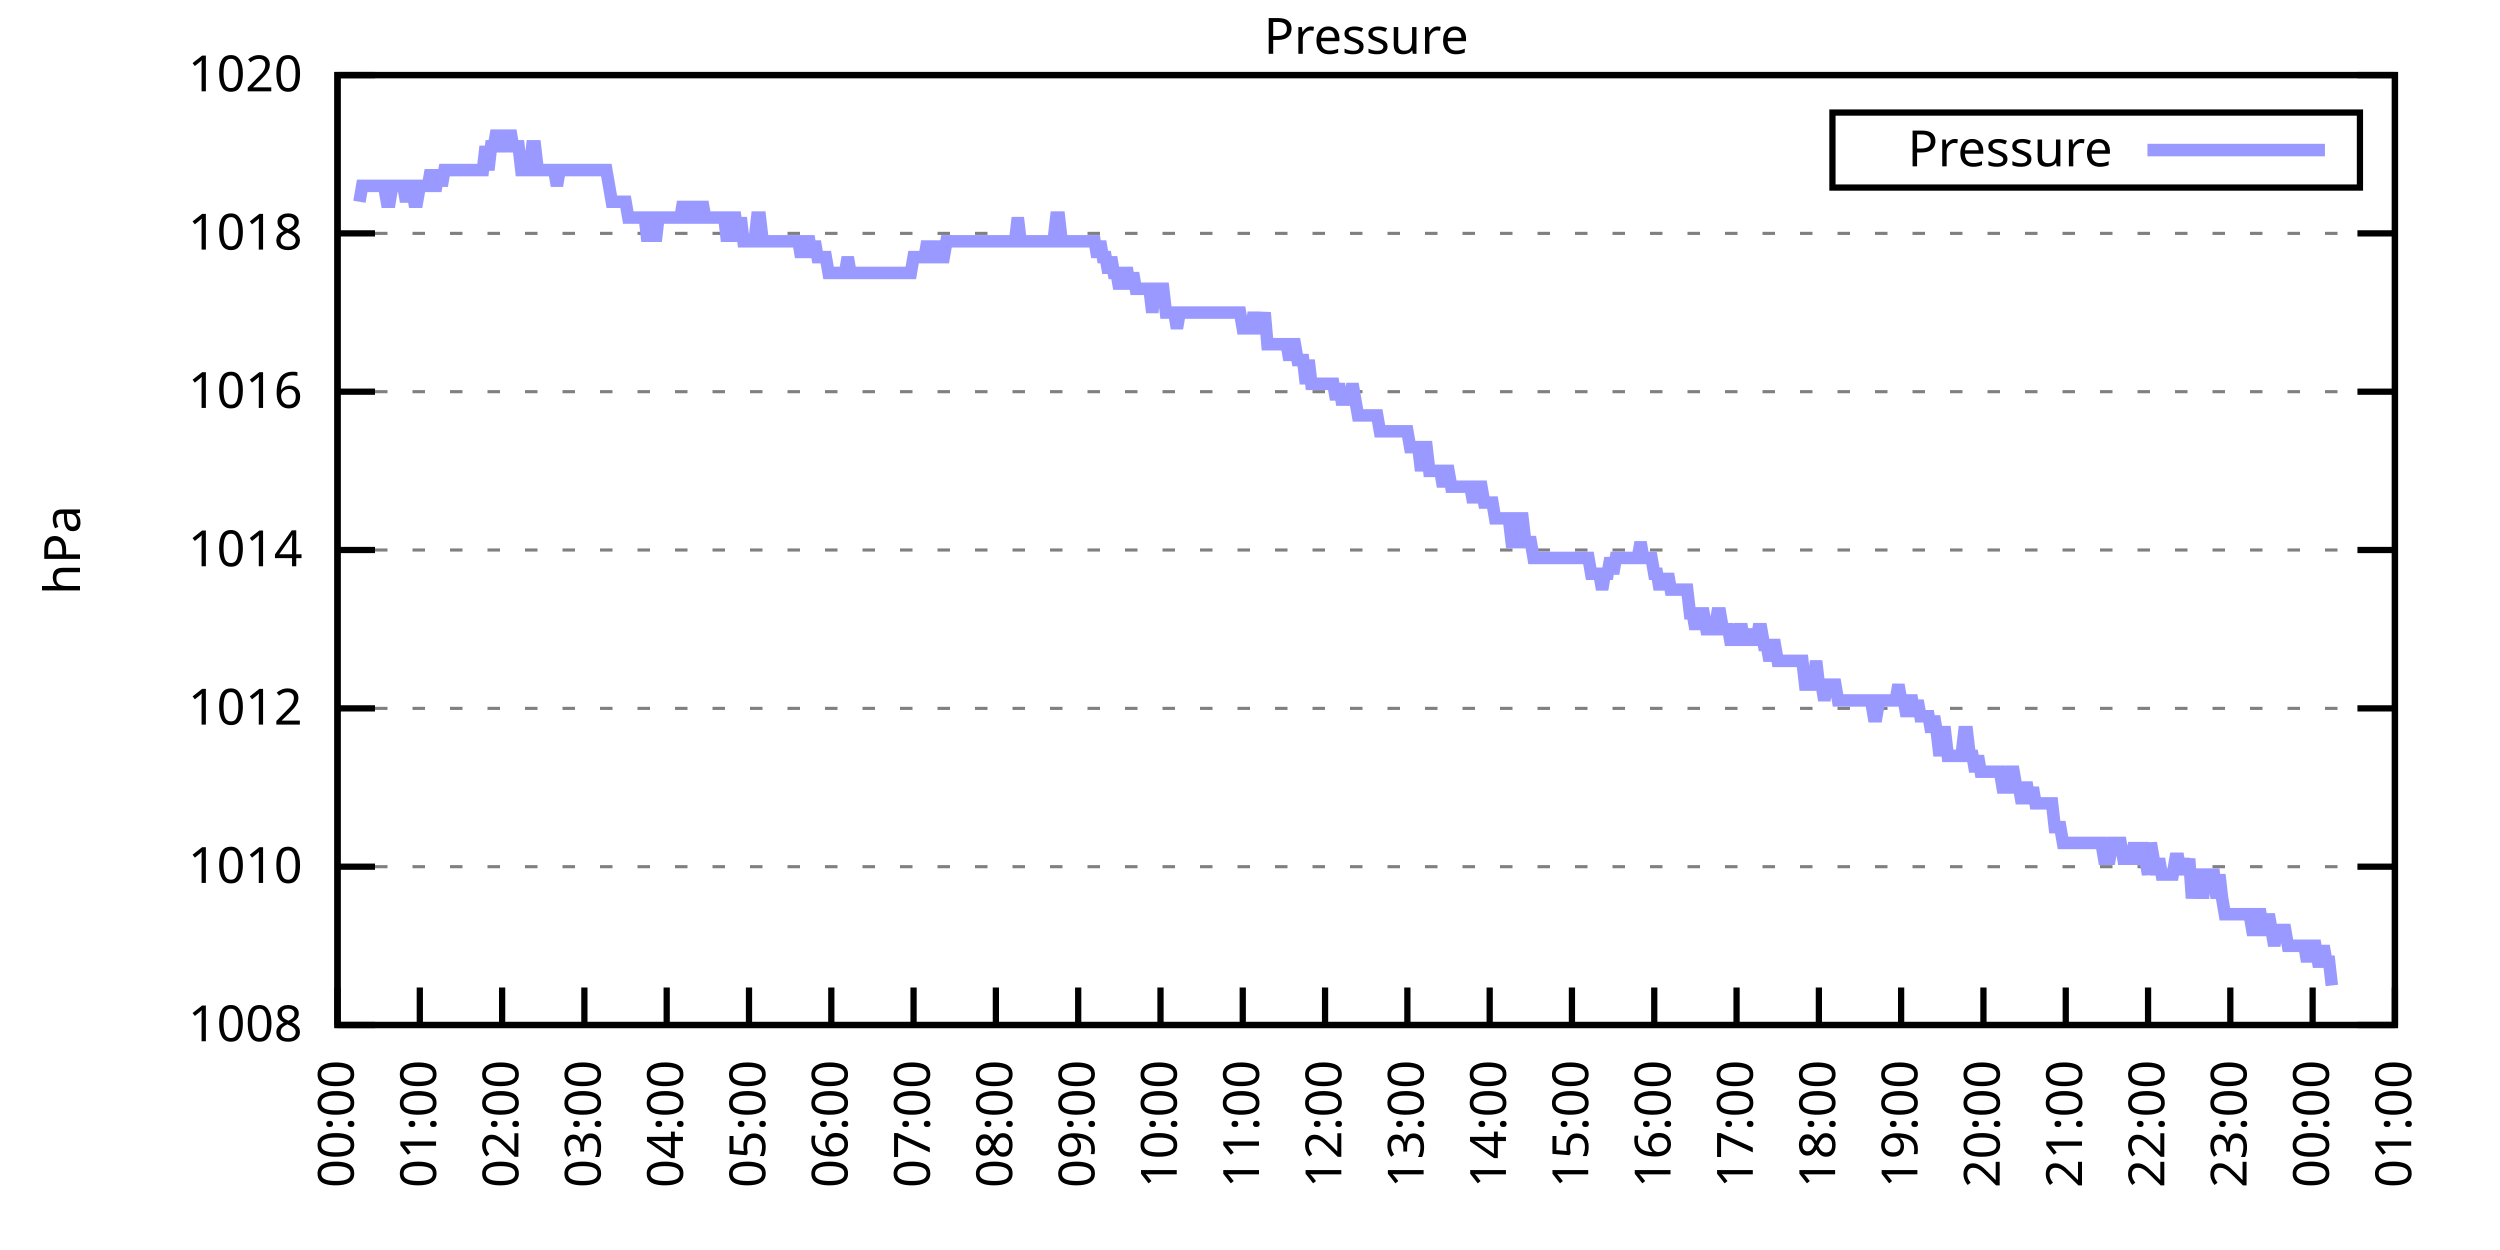
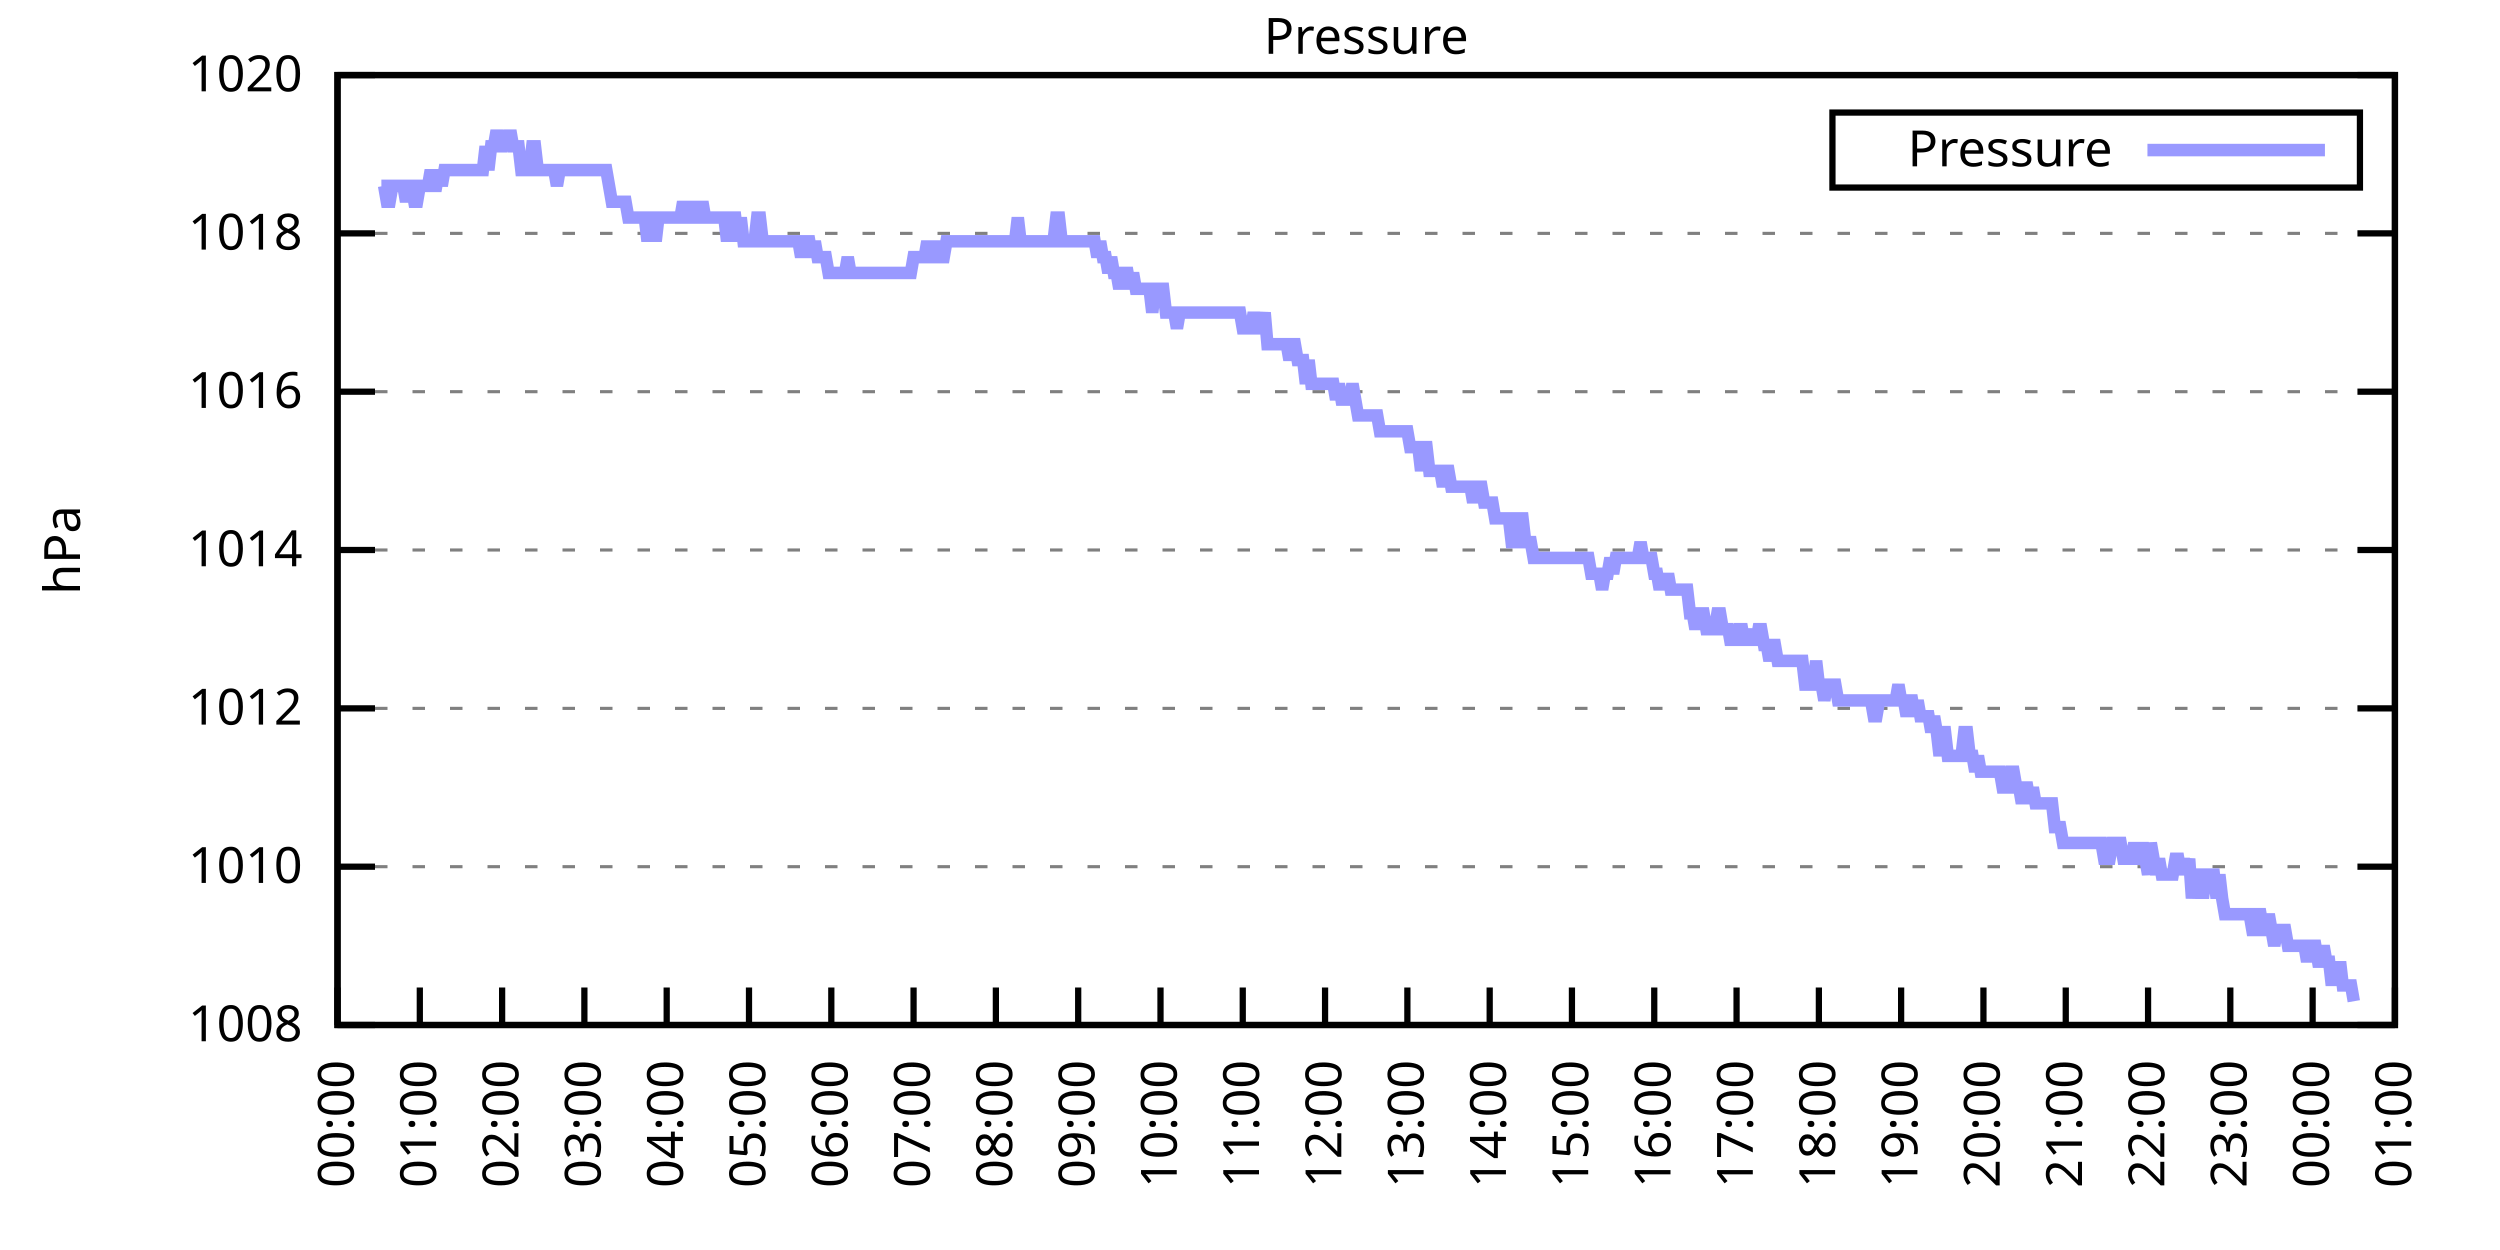
<svg xmlns="http://www.w3.org/2000/svg" xmlns:xlink="http://www.w3.org/1999/xlink" width="400" height="200" viewBox="0 0 400 200">
  <g id="gnuplot_canvas">
    <rect x="0" y="0" width="400" height="200" fill="none" />
    <defs>
      <circle id="gpDot" r="0.5" stroke-width="0.5" stroke="currentColor" />
      <path id="gpPt0" stroke-width="0.333" stroke="currentColor" d="M-1,0 h2 M0,-1 v2" />
      <path id="gpPt1" stroke-width="0.333" stroke="currentColor" d="M-1,-1 L1,1 M1,-1 L-1,1" />
      <path id="gpPt2" stroke-width="0.333" stroke="currentColor" d="M-1,0 L1,0 M0,-1 L0,1 M-1,-1 L1,1 M-1,1 L1,-1" />
      <rect id="gpPt3" stroke-width="0.333" stroke="currentColor" x="-1" y="-1" width="2" height="2" />
      <rect id="gpPt4" stroke-width="0.333" stroke="currentColor" fill="currentColor" x="-1" y="-1" width="2" height="2" />
      <circle id="gpPt5" stroke-width="0.333" stroke="currentColor" cx="0" cy="0" r="1" />
      <use xlink:href="#gpPt5" id="gpPt6" fill="currentColor" stroke="none" />
      <path id="gpPt7" stroke-width="0.333" stroke="currentColor" d="M0,-1.33 L-1.33,0.67 L1.33,0.67 z" />
      <use xlink:href="#gpPt7" id="gpPt8" fill="currentColor" stroke="none" />
      <use xlink:href="#gpPt7" id="gpPt9" stroke="currentColor" transform="rotate(180)" />
      <use xlink:href="#gpPt9" id="gpPt10" fill="currentColor" stroke="none" />
      <use xlink:href="#gpPt3" id="gpPt11" stroke="currentColor" transform="rotate(45)" />
      <use xlink:href="#gpPt11" id="gpPt12" fill="currentColor" stroke="none" />
      <path id="gpPt13" stroke-width="0.333" stroke="currentColor" d="M0,1.330 L1.265,0.411 L0.782,-1.067 L-0.782,-1.076 L-1.265,0.411 z" />
      <use xlink:href="#gpPt13" id="gpPt14" fill="currentColor" stroke="none" />
      <filter id="textbox" filterUnits="objectBoundingBox" x="0" y="0" height="1" width="1">
        <feFlood flood-color="white" flood-opacity="1" result="bgnd" />
        <feComposite in="SourceGraphic" in2="bgnd" operator="atop" />
      </filter>
      <filter id="greybox" filterUnits="objectBoundingBox" x="0" y="0" height="1" width="1">
        <feFlood flood-color="lightgrey" flood-opacity="1" result="grey" />
        <feComposite in="SourceGraphic" in2="grey" operator="atop" />
      </filter>
    </defs>
    <g fill="none" color="white" stroke="currentColor" stroke-width="1.00" stroke-linecap="butt" stroke-linejoin="miter">
</g>
    <g fill="none" color="black" stroke="currentColor" stroke-width="1.00" stroke-linecap="butt" stroke-linejoin="miter">
      <g stroke="none" shape-rendering="crispEdges">
        <polygon fill="rgb(255, 255, 255)" points="54.00,164.00 383.18,164.00 383.18,12.02 54.00,12.02 " />
      </g>
    </g>
    <g fill="none" color="black" stroke="currentColor" stroke-width="1.00" stroke-linecap="butt" stroke-linejoin="miter">
</g>
    <g fill="none" color="black" stroke="black" stroke-width="0.50" stroke-linecap="butt" stroke-linejoin="miter">
</g>
    <g fill="none" color="gray" stroke="currentColor" stroke-width="0.50" stroke-linecap="butt" stroke-linejoin="miter">
      <path stroke="gray" stroke-dasharray="2,4" class="gridline" d="M54.00,164.00 L383.19,164.00  " />
    </g>
    <g fill="none" color="gray" stroke="gray" stroke-width="1.00" stroke-linecap="butt" stroke-linejoin="miter">
</g>
    <g fill="none" color="black" stroke="currentColor" stroke-width="1.00" stroke-linecap="butt" stroke-linejoin="miter">
      <path stroke="black" d="M54.00,164.00 L60.00,164.00 M383.19,164.00 L377.19,164.00  " />
      <g transform="translate(48.40,166.60)" stroke="none" fill="black" font-family="Sans" font-size="8.00" text-anchor="end">
        <text>
          <tspan font-family="Sans"> 1008</tspan>
        </text>
      </g>
    </g>
    <g fill="none" color="black" stroke="currentColor" stroke-width="1.00" stroke-linecap="butt" stroke-linejoin="miter">
</g>
    <g fill="none" color="black" stroke="black" stroke-width="0.50" stroke-linecap="butt" stroke-linejoin="miter">
</g>
    <g fill="none" color="gray" stroke="currentColor" stroke-width="0.50" stroke-linecap="butt" stroke-linejoin="miter">
      <path stroke="gray" stroke-dasharray="2,4" class="gridline" d="M54.00,138.67 L383.19,138.67  " />
    </g>
    <g fill="none" color="gray" stroke="gray" stroke-width="1.00" stroke-linecap="butt" stroke-linejoin="miter">
</g>
    <g fill="none" color="black" stroke="currentColor" stroke-width="1.00" stroke-linecap="butt" stroke-linejoin="miter">
      <path stroke="black" d="M54.00,138.67 L60.00,138.67 M383.19,138.67 L377.19,138.67  " />
      <g transform="translate(48.40,141.27)" stroke="none" fill="black" font-family="Sans" font-size="8.00" text-anchor="end">
        <text>
          <tspan font-family="Sans"> 1010</tspan>
        </text>
      </g>
    </g>
    <g fill="none" color="black" stroke="currentColor" stroke-width="1.00" stroke-linecap="butt" stroke-linejoin="miter">
</g>
    <g fill="none" color="black" stroke="black" stroke-width="0.50" stroke-linecap="butt" stroke-linejoin="miter">
</g>
    <g fill="none" color="gray" stroke="currentColor" stroke-width="0.50" stroke-linecap="butt" stroke-linejoin="miter">
      <path stroke="gray" stroke-dasharray="2,4" class="gridline" d="M54.00,113.34 L383.19,113.34  " />
    </g>
    <g fill="none" color="gray" stroke="gray" stroke-width="1.00" stroke-linecap="butt" stroke-linejoin="miter">
</g>
    <g fill="none" color="black" stroke="currentColor" stroke-width="1.00" stroke-linecap="butt" stroke-linejoin="miter">
      <path stroke="black" d="M54.00,113.34 L60.00,113.34 M383.19,113.34 L377.19,113.34  " />
      <g transform="translate(48.40,115.94)" stroke="none" fill="black" font-family="Sans" font-size="8.00" text-anchor="end">
        <text>
          <tspan font-family="Sans"> 1012</tspan>
        </text>
      </g>
    </g>
    <g fill="none" color="black" stroke="currentColor" stroke-width="1.00" stroke-linecap="butt" stroke-linejoin="miter">
</g>
    <g fill="none" color="black" stroke="black" stroke-width="0.50" stroke-linecap="butt" stroke-linejoin="miter">
</g>
    <g fill="none" color="gray" stroke="currentColor" stroke-width="0.50" stroke-linecap="butt" stroke-linejoin="miter">
      <path stroke="gray" stroke-dasharray="2,4" class="gridline" d="M54.00,88.00 L383.19,88.00  " />
    </g>
    <g fill="none" color="gray" stroke="gray" stroke-width="1.00" stroke-linecap="butt" stroke-linejoin="miter">
</g>
    <g fill="none" color="black" stroke="currentColor" stroke-width="1.00" stroke-linecap="butt" stroke-linejoin="miter">
      <path stroke="black" d="M54.00,88.00 L60.00,88.00 M383.19,88.00 L377.19,88.00  " />
      <g transform="translate(48.40,90.60)" stroke="none" fill="black" font-family="Sans" font-size="8.00" text-anchor="end">
        <text>
          <tspan font-family="Sans"> 1014</tspan>
        </text>
      </g>
    </g>
    <g fill="none" color="black" stroke="currentColor" stroke-width="1.00" stroke-linecap="butt" stroke-linejoin="miter">
</g>
    <g fill="none" color="black" stroke="black" stroke-width="0.50" stroke-linecap="butt" stroke-linejoin="miter">
</g>
    <g fill="none" color="gray" stroke="currentColor" stroke-width="0.50" stroke-linecap="butt" stroke-linejoin="miter">
      <path stroke="gray" stroke-dasharray="2,4" class="gridline" d="M54.00,62.67 L383.19,62.67  " />
    </g>
    <g fill="none" color="gray" stroke="gray" stroke-width="1.00" stroke-linecap="butt" stroke-linejoin="miter">
</g>
    <g fill="none" color="black" stroke="currentColor" stroke-width="1.00" stroke-linecap="butt" stroke-linejoin="miter">
      <path stroke="black" d="M54.00,62.67 L60.00,62.67 M383.19,62.67 L377.19,62.67  " />
      <g transform="translate(48.40,65.27)" stroke="none" fill="black" font-family="Sans" font-size="8.00" text-anchor="end">
        <text>
          <tspan font-family="Sans"> 1016</tspan>
        </text>
      </g>
    </g>
    <g fill="none" color="black" stroke="currentColor" stroke-width="1.00" stroke-linecap="butt" stroke-linejoin="miter">
</g>
    <g fill="none" color="black" stroke="black" stroke-width="0.50" stroke-linecap="butt" stroke-linejoin="miter">
</g>
    <g fill="none" color="gray" stroke="currentColor" stroke-width="0.50" stroke-linecap="butt" stroke-linejoin="miter">
      <path stroke="gray" stroke-dasharray="2,4" class="gridline" d="M54.00,37.34 L383.19,37.34  " />
    </g>
    <g fill="none" color="gray" stroke="gray" stroke-width="1.00" stroke-linecap="butt" stroke-linejoin="miter">
</g>
    <g fill="none" color="black" stroke="currentColor" stroke-width="1.00" stroke-linecap="butt" stroke-linejoin="miter">
      <path stroke="black" d="M54.00,37.34 L60.00,37.34 M383.19,37.34 L377.19,37.34  " />
      <g transform="translate(48.40,39.94)" stroke="none" fill="black" font-family="Sans" font-size="8.00" text-anchor="end">
        <text>
          <tspan font-family="Sans"> 1018</tspan>
        </text>
      </g>
    </g>
    <g fill="none" color="black" stroke="currentColor" stroke-width="1.00" stroke-linecap="butt" stroke-linejoin="miter">
</g>
    <g fill="none" color="black" stroke="black" stroke-width="0.50" stroke-linecap="butt" stroke-linejoin="miter">
</g>
    <g fill="none" color="gray" stroke="currentColor" stroke-width="0.50" stroke-linecap="butt" stroke-linejoin="miter">
      <path stroke="gray" stroke-dasharray="2,4" class="gridline" d="M54.00,12.01 L383.19,12.01  " />
    </g>
    <g fill="none" color="gray" stroke="gray" stroke-width="1.00" stroke-linecap="butt" stroke-linejoin="miter">
</g>
    <g fill="none" color="black" stroke="currentColor" stroke-width="1.00" stroke-linecap="butt" stroke-linejoin="miter">
      <path stroke="black" d="M54.00,12.01 L60.00,12.01 M383.19,12.01 L377.19,12.01  " />
      <g transform="translate(48.40,14.61)" stroke="none" fill="black" font-family="Sans" font-size="8.00" text-anchor="end">
        <text>
          <tspan font-family="Sans"> 1020</tspan>
        </text>
      </g>
    </g>
    <g fill="none" color="black" stroke="currentColor" stroke-width="1.00" stroke-linecap="butt" stroke-linejoin="miter">
      <path stroke="black" d="M54.00,164.00 L54.00,158.00  " />
      <g transform="translate(56.60,169.60) rotate(270.00)" stroke="none" fill="black" font-family="Sans" font-size="8.00" text-anchor="end">
        <text>
          <tspan font-family="Sans">00:00</tspan>
        </text>
      </g>
    </g>
    <g fill="none" color="black" stroke="currentColor" stroke-width="1.00" stroke-linecap="butt" stroke-linejoin="miter">
      <path stroke="black" d="M67.17,164.00 L67.17,158.00  " />
      <g transform="translate(69.77,169.60) rotate(270.00)" stroke="none" fill="black" font-family="Sans" font-size="8.00" text-anchor="end">
        <text>
          <tspan font-family="Sans">01:00</tspan>
        </text>
      </g>
    </g>
    <g fill="none" color="black" stroke="currentColor" stroke-width="1.00" stroke-linecap="butt" stroke-linejoin="miter">
      <path stroke="black" d="M80.34,164.00 L80.34,158.00  " />
      <g transform="translate(82.94,169.60) rotate(270.00)" stroke="none" fill="black" font-family="Sans" font-size="8.00" text-anchor="end">
        <text>
          <tspan font-family="Sans">02:00</tspan>
        </text>
      </g>
    </g>
    <g fill="none" color="black" stroke="currentColor" stroke-width="1.00" stroke-linecap="butt" stroke-linejoin="miter">
      <path stroke="black" d="M93.50,164.00 L93.50,158.00  " />
      <g transform="translate(96.10,169.60) rotate(270.00)" stroke="none" fill="black" font-family="Sans" font-size="8.00" text-anchor="end">
        <text>
          <tspan font-family="Sans">03:00</tspan>
        </text>
      </g>
    </g>
    <g fill="none" color="black" stroke="currentColor" stroke-width="1.00" stroke-linecap="butt" stroke-linejoin="miter">
      <path stroke="black" d="M106.67,164.00 L106.67,158.00  " />
      <g transform="translate(109.27,169.60) rotate(270.00)" stroke="none" fill="black" font-family="Sans" font-size="8.00" text-anchor="end">
        <text>
          <tspan font-family="Sans">04:00</tspan>
        </text>
      </g>
    </g>
    <g fill="none" color="black" stroke="currentColor" stroke-width="1.00" stroke-linecap="butt" stroke-linejoin="miter">
      <path stroke="black" d="M119.84,164.00 L119.84,158.00  " />
      <g transform="translate(122.44,169.60) rotate(270.00)" stroke="none" fill="black" font-family="Sans" font-size="8.00" text-anchor="end">
        <text>
          <tspan font-family="Sans">05:00</tspan>
        </text>
      </g>
    </g>
    <g fill="none" color="black" stroke="currentColor" stroke-width="1.00" stroke-linecap="butt" stroke-linejoin="miter">
      <path stroke="black" d="M133.01,164.00 L133.01,158.00  " />
      <g transform="translate(135.61,169.60) rotate(270.00)" stroke="none" fill="black" font-family="Sans" font-size="8.00" text-anchor="end">
        <text>
          <tspan font-family="Sans">06:00</tspan>
        </text>
      </g>
    </g>
    <g fill="none" color="black" stroke="currentColor" stroke-width="1.00" stroke-linecap="butt" stroke-linejoin="miter">
      <path stroke="black" d="M146.17,164.00 L146.17,158.00  " />
      <g transform="translate(148.77,169.60) rotate(270.00)" stroke="none" fill="black" font-family="Sans" font-size="8.00" text-anchor="end">
        <text>
          <tspan font-family="Sans">07:00</tspan>
        </text>
      </g>
    </g>
    <g fill="none" color="black" stroke="currentColor" stroke-width="1.00" stroke-linecap="butt" stroke-linejoin="miter">
      <path stroke="black" d="M159.34,164.00 L159.34,158.00  " />
      <g transform="translate(161.94,169.60) rotate(270.00)" stroke="none" fill="black" font-family="Sans" font-size="8.00" text-anchor="end">
        <text>
          <tspan font-family="Sans">08:00</tspan>
        </text>
      </g>
    </g>
    <g fill="none" color="black" stroke="currentColor" stroke-width="1.00" stroke-linecap="butt" stroke-linejoin="miter">
      <path stroke="black" d="M172.51,164.00 L172.51,158.00  " />
      <g transform="translate(175.11,169.60) rotate(270.00)" stroke="none" fill="black" font-family="Sans" font-size="8.00" text-anchor="end">
        <text>
          <tspan font-family="Sans">09:00</tspan>
        </text>
      </g>
    </g>
    <g fill="none" color="black" stroke="currentColor" stroke-width="1.00" stroke-linecap="butt" stroke-linejoin="miter">
      <path stroke="black" d="M185.68,164.00 L185.68,158.00  " />
      <g transform="translate(188.28,169.60) rotate(270.00)" stroke="none" fill="black" font-family="Sans" font-size="8.00" text-anchor="end">
        <text>
          <tspan font-family="Sans">10:00</tspan>
        </text>
      </g>
    </g>
    <g fill="none" color="black" stroke="currentColor" stroke-width="1.00" stroke-linecap="butt" stroke-linejoin="miter">
      <path stroke="black" d="M198.84,164.00 L198.84,158.00  " />
      <g transform="translate(201.44,169.60) rotate(270.00)" stroke="none" fill="black" font-family="Sans" font-size="8.00" text-anchor="end">
        <text>
          <tspan font-family="Sans">11:00</tspan>
        </text>
      </g>
    </g>
    <g fill="none" color="black" stroke="currentColor" stroke-width="1.00" stroke-linecap="butt" stroke-linejoin="miter">
      <path stroke="black" d="M212.01,164.00 L212.01,158.00  " />
      <g transform="translate(214.61,169.60) rotate(270.00)" stroke="none" fill="black" font-family="Sans" font-size="8.00" text-anchor="end">
        <text>
          <tspan font-family="Sans">12:00</tspan>
        </text>
      </g>
    </g>
    <g fill="none" color="black" stroke="currentColor" stroke-width="1.00" stroke-linecap="butt" stroke-linejoin="miter">
      <path stroke="black" d="M225.18,164.00 L225.18,158.00  " />
      <g transform="translate(227.78,169.60) rotate(270.00)" stroke="none" fill="black" font-family="Sans" font-size="8.00" text-anchor="end">
        <text>
          <tspan font-family="Sans">13:00</tspan>
        </text>
      </g>
    </g>
    <g fill="none" color="black" stroke="currentColor" stroke-width="1.00" stroke-linecap="butt" stroke-linejoin="miter">
      <path stroke="black" d="M238.35,164.00 L238.35,158.00  " />
      <g transform="translate(240.95,169.60) rotate(270.00)" stroke="none" fill="black" font-family="Sans" font-size="8.00" text-anchor="end">
        <text>
          <tspan font-family="Sans">14:00</tspan>
        </text>
      </g>
    </g>
    <g fill="none" color="black" stroke="currentColor" stroke-width="1.00" stroke-linecap="butt" stroke-linejoin="miter">
      <path stroke="black" d="M251.51,164.00 L251.51,158.00  " />
      <g transform="translate(254.11,169.60) rotate(270.00)" stroke="none" fill="black" font-family="Sans" font-size="8.00" text-anchor="end">
        <text>
          <tspan font-family="Sans">15:00</tspan>
        </text>
      </g>
    </g>
    <g fill="none" color="black" stroke="currentColor" stroke-width="1.00" stroke-linecap="butt" stroke-linejoin="miter">
      <path stroke="black" d="M264.68,164.00 L264.68,158.00  " />
      <g transform="translate(267.28,169.60) rotate(270.00)" stroke="none" fill="black" font-family="Sans" font-size="8.00" text-anchor="end">
        <text>
          <tspan font-family="Sans">16:00</tspan>
        </text>
      </g>
    </g>
    <g fill="none" color="black" stroke="currentColor" stroke-width="1.00" stroke-linecap="butt" stroke-linejoin="miter">
      <path stroke="black" d="M277.85,164.00 L277.85,158.00  " />
      <g transform="translate(280.45,169.60) rotate(270.00)" stroke="none" fill="black" font-family="Sans" font-size="8.00" text-anchor="end">
        <text>
          <tspan font-family="Sans">17:00</tspan>
        </text>
      </g>
    </g>
    <g fill="none" color="black" stroke="currentColor" stroke-width="1.00" stroke-linecap="butt" stroke-linejoin="miter">
      <path stroke="black" d="M291.02,164.00 L291.02,158.00  " />
      <g transform="translate(293.62,169.60) rotate(270.00)" stroke="none" fill="black" font-family="Sans" font-size="8.00" text-anchor="end">
        <text>
          <tspan font-family="Sans">18:00</tspan>
        </text>
      </g>
    </g>
    <g fill="none" color="black" stroke="currentColor" stroke-width="1.00" stroke-linecap="butt" stroke-linejoin="miter">
      <path stroke="black" d="M304.18,164.00 L304.18,158.00  " />
      <g transform="translate(306.78,169.60) rotate(270.00)" stroke="none" fill="black" font-family="Sans" font-size="8.00" text-anchor="end">
        <text>
          <tspan font-family="Sans">19:00</tspan>
        </text>
      </g>
    </g>
    <g fill="none" color="black" stroke="currentColor" stroke-width="1.00" stroke-linecap="butt" stroke-linejoin="miter">
      <path stroke="black" d="M317.35,164.00 L317.35,158.00  " />
      <g transform="translate(319.95,169.60) rotate(270.00)" stroke="none" fill="black" font-family="Sans" font-size="8.00" text-anchor="end">
        <text>
          <tspan font-family="Sans">20:00</tspan>
        </text>
      </g>
    </g>
    <g fill="none" color="black" stroke="currentColor" stroke-width="1.00" stroke-linecap="butt" stroke-linejoin="miter">
      <path stroke="black" d="M330.52,164.00 L330.52,158.00  " />
      <g transform="translate(333.12,169.60) rotate(270.00)" stroke="none" fill="black" font-family="Sans" font-size="8.00" text-anchor="end">
        <text>
          <tspan font-family="Sans">21:00</tspan>
        </text>
      </g>
    </g>
    <g fill="none" color="black" stroke="currentColor" stroke-width="1.00" stroke-linecap="butt" stroke-linejoin="miter">
      <path stroke="black" d="M343.69,164.00 L343.69,158.00  " />
      <g transform="translate(346.29,169.60) rotate(270.00)" stroke="none" fill="black" font-family="Sans" font-size="8.00" text-anchor="end">
        <text>
          <tspan font-family="Sans">22:00</tspan>
        </text>
      </g>
    </g>
    <g fill="none" color="black" stroke="currentColor" stroke-width="1.00" stroke-linecap="butt" stroke-linejoin="miter">
      <path stroke="black" d="M356.85,164.00 L356.85,158.00  " />
      <g transform="translate(359.45,169.60) rotate(270.00)" stroke="none" fill="black" font-family="Sans" font-size="8.00" text-anchor="end">
        <text>
          <tspan font-family="Sans">23:00</tspan>
        </text>
      </g>
    </g>
    <g fill="none" color="black" stroke="currentColor" stroke-width="1.00" stroke-linecap="butt" stroke-linejoin="miter">
      <path stroke="black" d="M370.02,164.00 L370.02,158.00  " />
      <g transform="translate(372.62,169.60) rotate(270.00)" stroke="none" fill="black" font-family="Sans" font-size="8.00" text-anchor="end">
        <text>
          <tspan font-family="Sans">00:00</tspan>
        </text>
      </g>
    </g>
    <g fill="none" color="black" stroke="currentColor" stroke-width="1.00" stroke-linecap="butt" stroke-linejoin="miter">
      <path stroke="black" d="M383.19,164.00 L383.19,158.00  " />
      <g transform="translate(385.79,169.60) rotate(270.00)" stroke="none" fill="black" font-family="Sans" font-size="8.00" text-anchor="end">
        <text>
          <tspan font-family="Sans">01:00</tspan>
        </text>
      </g>
    </g>
    <g fill="none" color="black" stroke="currentColor" stroke-width="1.00" stroke-linecap="butt" stroke-linejoin="miter">
</g>
    <g fill="none" color="black" stroke="currentColor" stroke-width="1.00" stroke-linecap="butt" stroke-linejoin="miter">
      <path stroke="black" d="M54.00,12.01 L54.00,164.00 L383.19,164.00 L383.19,12.01 L54.00,12.01 Z  " />
    </g>
    <g fill="none" color="black" stroke="currentColor" stroke-width="1.00" stroke-linecap="butt" stroke-linejoin="miter">
</g>
    <g fill="none" color="black" stroke="currentColor" stroke-width="1.00" stroke-linecap="butt" stroke-linejoin="miter">
      <path stroke="black" d="M293.19,30.01 L293.19,18.01 L377.59,18.01 L377.59,30.01 L293.19,30.01 Z  " />
    </g>
    <g id="Pressure_plot_1">
      <g fill="none" color="white" stroke="black" stroke-width="2.00" stroke-linecap="butt" stroke-linejoin="miter">
</g>
      <g fill="none" color="black" stroke="currentColor" stroke-width="2.00" stroke-linecap="butt" stroke-linejoin="miter">
        <g transform="translate(337.99,26.61)" stroke="none" fill="black" font-family="Sans" font-size="8.00" text-anchor="end">
          <text>
            <tspan font-family="Sans">Pressure</tspan>
          </text>
        </g>
      </g>
      <g fill="none" color="black" stroke="currentColor" stroke-width="2.00" stroke-linecap="butt" stroke-linejoin="miter">
-         <path stroke="rgb(153, 153, 255)" d="M343.59,24.01 L371.99,24.01 M57.51,32.28 L57.95,29.74 L58.39,29.74 L58.83,29.74 L59.27,29.74 L59.71,29.74   L60.14,29.74 L60.58,29.74 L61.02,29.74 L61.46,29.74 L61.90,32.28 L62.34,32.28 L62.78,29.74 L63.22,29.74   L63.66,29.74 L64.10,29.74 L64.53,29.74 L64.97,32.28 L65.41,29.74 L65.85,29.74 L66.29,32.28 L66.73,32.28   L67.17,29.74 L67.61,29.74 L68.05,29.74 L68.48,29.74 L68.92,27.21 L69.36,29.74 L69.80,29.74 L70.24,27.21   L70.68,29.74 L71.12,27.21 L71.56,27.21 L72.00,27.21 L72.43,27.21 L72.87,27.21 L73.31,27.21 L73.75,27.21   L74.19,27.21 L74.63,27.21 L75.07,27.21 L75.51,27.21 L75.95,27.21 L76.38,27.21 L76.82,27.21 L77.26,27.21   L77.70,23.41 L78.14,27.21 L78.58,23.41 L79.02,23.41 L79.46,20.88 L79.90,23.41 L80.34,23.41 L80.77,20.88   L81.21,23.41 L81.65,20.88 L82.09,23.41 L82.53,23.41 L82.97,23.41 L83.41,27.21 L83.85,27.21 L84.29,27.21   L84.72,27.21 L85.16,23.41 L85.60,23.41 L86.04,27.21 L86.48,27.21 L86.92,27.21 L87.36,27.21 L87.80,27.21   L88.24,27.21 L88.67,27.21 L89.11,29.74 L89.55,27.21 L89.99,27.21 L90.43,27.21 L90.87,27.21 L91.31,27.21   L91.75,27.21 L92.19,27.21 L92.62,27.21 L93.06,27.21 L93.50,27.21 L93.94,27.21 L94.38,27.21 L94.82,27.21   L95.26,27.21 L95.70,27.21 L96.14,27.21 L96.58,27.21 L97.01,27.21 L97.45,29.74 L97.89,32.28 L98.33,32.28   L98.77,32.28 L99.21,32.28 L99.65,32.28 L100.09,32.28 L100.53,34.81 L100.96,34.81 L101.40,34.81 L101.84,34.81   L102.28,34.81 L102.72,34.81 L103.16,34.81 L103.60,38.61 L104.04,34.81 L104.48,34.81 L104.91,38.61 L105.35,34.81   L105.79,34.81 L106.23,34.81 L106.67,34.81 L107.11,34.81 L107.55,34.81 L107.99,34.81 L108.43,34.81 L108.87,34.81   L109.30,32.28 L109.74,34.81 L110.18,34.81 L110.62,34.81 L111.06,32.28 L111.50,34.81 L111.94,34.81 L112.38,32.28   L112.82,34.81 L113.25,34.81 L113.69,34.81 L114.13,34.81 L114.57,34.81 L115.01,34.81 L115.45,34.81 L115.89,34.81   L116.33,38.61 L116.77,34.81 L117.20,34.81 L117.64,34.81 L118.08,38.61 L118.52,34.81 L118.96,38.61 L119.40,38.61   L119.84,38.61 L120.28,38.61 L120.72,38.61 L121.15,34.81 L121.59,34.81 L122.03,38.61 L122.47,38.61 L122.91,38.61   L123.35,38.61 L123.79,38.61 L124.23,38.61 L124.67,38.61 L125.11,38.61 L125.54,38.61 L125.98,38.61 L126.42,38.61   L126.86,38.61 L127.30,38.61 L127.74,38.61 L128.18,41.14 L128.62,38.61 L129.06,38.61 L129.49,38.61 L129.93,41.14   L130.37,38.61 L130.81,41.14 L131.25,41.14 L131.69,41.14 L132.13,41.14 L132.57,43.67 L133.01,43.67 L133.44,43.67   L133.88,43.67 L134.32,43.67 L134.76,43.67 L135.20,43.67 L135.64,41.14 L136.08,43.67 L136.52,43.67 L136.96,43.67   L137.39,43.67 L137.83,43.67 L138.27,43.67 L138.71,43.67 L139.15,43.67 L139.59,43.67 L140.03,43.67 L140.47,43.67   L140.91,43.67 L141.35,43.67 L141.78,43.67 L142.22,43.67 L142.66,43.67 L143.10,43.67 L143.54,43.67 L143.98,43.67   L144.42,43.67 L144.86,43.67 L145.30,43.67 L145.73,43.67 L146.17,41.14 L146.61,41.14 L147.05,41.14 L147.49,41.14   L147.93,41.14 L148.37,38.61 L148.81,41.14 L149.25,41.14 L149.68,41.14 L150.12,38.61 L150.56,41.14 L151.00,41.14   L151.44,38.61 L151.88,38.61 L152.32,38.61 L152.76,38.61 L153.20,38.61 L153.63,38.61 L154.07,38.61 L154.51,38.61   L154.95,38.61 L155.39,38.61 L155.83,38.61 L156.27,38.61 L156.71,38.61 L157.15,38.61 L157.59,38.61 L158.02,38.61   L158.46,38.61 L158.90,38.61 L159.34,38.61 L159.78,38.61 L160.22,38.61 L160.66,38.61 L161.10,38.61 L161.54,38.61   L161.97,38.61 L162.41,38.61 L162.85,34.81 L163.29,38.61 L163.73,38.61 L164.17,38.61 L164.61,38.61 L165.05,38.61   L165.49,38.61 L165.92,38.61 L166.36,38.61 L166.80,38.61 L167.24,38.61 L167.68,38.61 L168.12,38.61 L168.56,38.61   L169.00,34.81 L169.44,34.81 L169.87,38.61 L170.31,38.61 L170.75,38.61 L171.19,38.61 L171.63,38.61 L172.07,38.61   L172.51,38.61 L172.95,38.61 L173.39,38.61 L173.83,38.61 L174.26,38.61 L174.70,38.61 L175.14,38.61 L175.58,41.14   L176.02,38.61 L176.46,41.14 L176.90,41.14 L177.34,43.67 L177.78,41.14 L178.21,43.67 L178.65,43.67 L179.09,46.21   L179.53,43.67 L179.97,43.67 L180.41,43.67 L180.85,46.21 L181.29,43.67 L181.73,46.21 L182.16,46.21 L182.60,46.21   L183.04,46.21 L183.48,46.21 L183.92,46.21 L184.36,50.01 L184.80,46.21 L185.24,46.21 L185.68,46.21 L186.11,46.21   L186.55,50.01 L186.99,50.01 L187.43,50.01 L187.87,50.01 L188.31,52.54 L188.75,50.01 L189.19,50.01 L189.63,50.01   L190.07,50.01 L190.50,50.01 L190.94,50.01 L191.38,50.01 L191.82,50.01 L192.26,50.01 L192.70,50.01 L193.14,50.01   L193.58,50.01 L194.02,50.01 L194.45,50.01 L194.89,50.01 L195.33,50.01 L195.77,50.01 L196.21,50.01 L196.65,50.01   L197.09,50.01 L197.53,50.01 L197.97,50.01 L198.40,50.01 L198.84,52.54 L199.28,52.54 L199.72,52.54 L200.16,52.54   L200.60,50.01 L201.04,52.54 L201.48,52.54 L201.92,52.54 L202.35,50.01 L202.79,55.07 L203.23,55.07 L203.67,55.07   L204.11,55.07 L204.55,55.07 L204.99,55.07 L205.43,55.07 L205.87,55.07 L206.31,57.61 L206.74,55.07 L207.18,55.07   L207.62,57.61 L208.06,57.61 L208.50,57.61 L208.94,61.41 L209.38,57.61 L209.82,61.41 L210.26,61.41 L210.69,61.41   L211.13,61.41 L211.57,61.41 L212.01,61.41 L212.45,61.41 L212.89,61.41 L213.33,61.41 L213.77,63.94 L214.21,61.41   L214.64,63.94 L215.08,63.94 L215.52,63.94 L215.96,63.94 L216.40,61.41 L216.84,63.94 L217.28,66.47 L217.72,66.47   L218.16,66.47 L218.60,66.47 L219.03,66.47 L219.47,66.47 L219.91,66.47 L220.35,66.47 L220.79,69.01 L221.23,69.01   L221.67,69.01 L222.11,69.01 L222.55,69.01 L222.98,69.01 L223.42,69.01 L223.86,69.01 L224.30,69.01 L224.74,69.01   L225.18,69.01 L225.62,71.54 L226.06,71.54 L226.50,71.54 L226.93,71.54 L227.37,75.34 L227.81,71.54 L228.25,71.54   L228.69,75.34 L229.13,75.34 L229.57,75.34 L230.01,75.34 L230.45,75.34 L230.88,77.87 L231.32,75.34 L231.76,75.34   L232.20,77.87 L232.64,77.87 L233.08,77.87 L233.52,77.87 L233.96,77.87 L234.40,77.87 L234.84,77.87 L235.27,77.87   L235.71,80.41 L236.15,77.87 L236.59,77.87 L237.03,77.87 L237.47,80.41 L237.91,80.41 L238.35,80.41 L238.79,80.41   L239.22,82.94 L239.66,82.94 L240.10,82.94 L240.54,82.94 L240.98,82.94 L241.42,82.94 L241.86,86.74 L242.30,86.74   L242.74,86.74 L243.17,82.94 L243.61,82.94 L244.05,86.74 L244.49,86.74 L244.93,86.74 L245.37,89.27 L245.81,89.27   L246.25,89.27 L246.69,89.27 L247.12,89.27 L247.56,89.27 L248.00,89.27 L248.44,89.27 L248.88,89.27 L249.32,89.27   L249.76,89.27 L250.20,89.27 L250.64,89.27 L251.08,89.27 L251.51,89.27 L251.95,89.27 L252.39,89.27 L252.83,89.27   L253.27,89.27 L253.71,89.27 L254.15,89.27 L254.59,91.80 L255.03,91.80 L255.46,91.80 L255.90,91.80 L256.34,94.34   L256.78,91.80 L257.22,91.80 L257.66,89.27 L258.10,91.80 L258.54,89.27 L258.98,89.27 L259.41,89.27 L259.85,89.27   L260.29,89.27 L260.73,89.27 L261.17,89.27 L261.61,89.27 L262.05,89.27 L262.49,86.74 L262.93,89.27 L263.36,89.27   L263.80,89.27 L264.24,89.27 L264.68,91.80 L265.12,91.80 L265.56,94.34 L266.00,91.80 L266.44,94.34 L266.88,91.80   L267.32,94.34 L267.75,94.34 L268.19,94.34 L268.63,94.34 L269.07,94.34 L269.51,94.34 L269.95,94.34 L270.39,98.14   L270.83,98.14 L271.27,100.67 L271.70,98.14 L272.14,98.14 L272.58,98.14 L273.02,100.67 L273.46,100.67 L273.90,100.67   L274.34,100.67 L274.78,98.14 L275.22,98.14 L275.65,100.67 L276.09,100.67 L276.53,100.67 L276.97,103.20 L277.41,100.67   L277.85,103.20 L278.29,100.67 L278.73,100.67 L279.17,103.20 L279.60,100.67 L280.04,103.20 L280.48,100.67 L280.92,103.20   L281.36,100.67 L281.80,100.67 L282.24,103.20 L282.68,103.20 L283.12,105.74 L283.56,103.20 L283.99,103.20 L284.43,105.74   L284.87,105.74 L285.31,105.74 L285.75,105.74 L286.19,105.74 L286.63,105.74 L287.07,105.74 L287.51,105.74 L287.94,105.74   L288.38,105.74 L288.82,109.54 L289.26,109.54 L289.70,109.54 L290.14,109.54 L290.58,105.74 L291.02,109.54 L291.46,109.54   L291.89,112.07 L292.33,109.54 L292.77,109.54 L293.21,109.54 L293.65,109.54 L294.09,112.07 L294.53,112.07 L294.97,112.07   L295.41,112.07 L295.84,112.07 L296.28,112.07 L296.72,112.07 L297.16,112.07 L297.60,112.07 L298.04,112.07 L298.48,112.07   L298.92,112.07 L299.36,112.07 L299.80,114.60 L300.23,114.60 L300.67,112.07 L301.11,112.07 L301.55,112.07 L301.99,112.07   L302.43,112.07 L302.87,112.07 L303.31,112.07 L303.75,109.54 L304.18,112.07 L304.62,112.07 L305.06,114.60 L305.50,112.07   L305.94,112.07 L306.38,114.60 L306.82,112.07 L307.26,114.60 L307.70,114.60 L308.13,114.60 L308.57,114.60 L309.01,117.14   L309.45,114.60 L309.89,117.14 L310.33,120.94 L310.77,117.14 L311.21,117.14 L311.65,120.94 L312.08,120.94 L312.52,120.94   L312.96,120.94 L313.40,120.94 L313.84,120.94 L314.28,117.14 L314.72,117.14 L315.16,120.94 L315.60,120.94 L316.04,123.47   L316.47,120.94 L316.91,123.47 L317.35,123.47 L317.79,123.47 L318.23,123.47 L318.67,123.47 L319.11,123.47 L319.55,123.47   L319.99,123.47 L320.42,126.00 L320.86,126.00 L321.30,126.00 L321.74,123.47 L322.18,123.47 L322.62,126.00 L323.06,126.00   L323.50,128.54 L323.94,126.00 L324.37,126.00 L324.81,128.54 L325.25,126.00 L325.69,128.54 L326.13,128.54 L326.57,128.54   L327.01,128.54 L327.45,128.54 L327.89,128.54 L328.33,128.54 L328.76,132.34 L329.20,132.34 L329.64,132.34 L330.08,134.87   L330.52,134.87 L330.96,134.87 L331.40,134.87 L331.84,134.87 L332.28,134.87 L332.71,134.87 L333.15,134.87 L333.59,134.87   L334.03,134.87 L334.47,134.87 L334.91,134.87 L335.35,134.87 L335.79,134.87 L336.23,134.87 L336.66,137.40 L337.10,137.40   L337.54,137.40 L337.98,134.87 L338.42,134.87 L338.86,134.87 L339.30,134.87 L339.74,137.40 L340.18,137.40 L340.61,137.40   L341.05,137.40 L341.49,134.87 L341.93,137.40 L342.37,137.40 L342.81,134.87 L343.25,137.40 L343.69,139.93 L344.13,134.87   L344.57,137.40 L345.00,139.93 L345.44,137.40 L345.88,139.93 L346.32,139.93 L346.76,139.93 L347.20,139.93 L347.64,139.93   L348.08,137.40 L348.52,137.40 L348.95,139.93 L349.39,137.40 L349.83,139.93 L350.27,137.40 L350.71,143.73 L351.15,139.93   L351.59,139.93 L352.03,139.93 L352.47,143.73 L352.90,139.93 L353.34,139.93 L353.78,139.93 L354.22,139.93 L354.66,143.73   L355.10,139.93 L355.54,143.73 L355.98,146.27 L356.42,146.27 L356.85,146.27 L357.29,146.27 L357.73,146.27 L358.17,146.27   L358.61,146.27 L359.05,146.27 L359.49,146.27 L359.93,146.27 L360.37,148.80 L360.81,148.80 L361.24,146.27 L361.68,146.27   L362.12,148.80 L362.56,148.80 L363.00,146.27 L363.44,148.80 L363.88,151.33 L364.32,148.80 L364.76,148.80 L365.19,148.80   L365.63,148.80 L366.07,151.33 L366.51,151.33 L366.95,151.33 L367.39,151.33 L367.83,151.33 L368.27,151.33 L368.71,151.33   L369.14,153.87 L369.58,151.33 L370.02,151.33 L370.46,151.33 L370.90,153.87 L371.34,153.87 L371.78,151.33 L372.22,153.87   L372.66,153.87 L373.09,157.67  " />
+         <path stroke="rgb(153, 153, 255)" d="M343.59,24.01 L371.99,24.01 M61.02,29.74 L61.46,29.74 L61.90,32.28 L62.34,32.28 L62.78,29.74 L63.22,29.74   L63.66,29.74 L64.10,29.74 L64.53,29.74 L64.97,32.28 L65.41,29.74 L65.85,29.74 L66.29,32.28 L66.73,32.28   L67.17,29.74 L67.61,29.74 L68.05,29.74 L68.48,29.74 L68.92,27.21 L69.36,29.74 L69.80,29.74 L70.24,27.21   L70.68,29.74 L71.12,27.21 L71.56,27.21 L72.00,27.21 L72.43,27.21 L72.87,27.21 L73.31,27.21 L73.75,27.21   L74.19,27.21 L74.63,27.21 L75.07,27.21 L75.51,27.21 L75.95,27.21 L76.38,27.21 L76.82,27.21 L77.26,27.21   L77.70,23.41 L78.14,27.21 L78.58,23.41 L79.02,23.41 L79.46,20.88 L79.90,23.41 L80.34,23.41 L80.77,20.88   L81.21,23.41 L81.65,20.88 L82.09,23.41 L82.53,23.41 L82.97,23.41 L83.41,27.21 L83.85,27.21 L84.29,27.21   L84.72,27.21 L85.16,23.41 L85.60,23.41 L86.04,27.21 L86.48,27.21 L86.92,27.21 L87.36,27.21 L87.80,27.21   L88.24,27.21 L88.67,27.21 L89.11,29.74 L89.55,27.21 L89.99,27.21 L90.43,27.21 L90.87,27.21 L91.31,27.21   L91.75,27.21 L92.19,27.21 L92.62,27.21 L93.06,27.21 L93.50,27.21 L93.94,27.21 L94.38,27.21 L94.82,27.21   L95.26,27.21 L95.70,27.21 L96.14,27.21 L96.58,27.21 L97.01,27.21 L97.45,29.74 L97.89,32.28 L98.33,32.28   L98.77,32.28 L99.21,32.28 L99.65,32.28 L100.09,32.28 L100.53,34.81 L100.96,34.81 L101.40,34.81 L101.84,34.81   L102.28,34.81 L102.72,34.81 L103.16,34.81 L103.60,38.61 L104.04,34.81 L104.48,34.81 L104.91,38.61 L105.35,34.81   L105.79,34.81 L106.23,34.81 L106.67,34.81 L107.11,34.81 L107.55,34.81 L107.99,34.81 L108.43,34.81 L108.87,34.81   L109.30,32.28 L109.74,34.81 L110.18,34.81 L110.62,34.81 L111.06,32.28 L111.50,34.81 L111.94,34.81 L112.38,32.28   L112.82,34.81 L113.25,34.81 L113.69,34.81 L114.13,34.81 L114.57,34.81 L115.01,34.81 L115.45,34.81 L115.89,34.81   L116.33,38.61 L116.77,34.81 L117.20,34.81 L117.64,34.81 L118.08,38.61 L118.52,34.81 L118.96,38.61 L119.40,38.61   L119.84,38.61 L120.28,38.61 L120.72,38.61 L121.15,34.81 L121.59,34.81 L122.03,38.61 L122.47,38.61 L122.91,38.61   L123.35,38.61 L123.79,38.61 L124.23,38.61 L124.67,38.61 L125.11,38.61 L125.54,38.61 L125.98,38.61 L126.42,38.61   L126.86,38.61 L127.30,38.61 L127.74,38.61 L128.18,41.14 L128.62,38.61 L129.06,38.61 L129.49,38.61 L129.93,41.14   L130.37,38.61 L130.81,41.14 L131.25,41.14 L131.69,41.14 L132.13,41.14 L132.57,43.67 L133.01,43.67 L133.44,43.67   L133.88,43.67 L134.32,43.67 L134.76,43.67 L135.20,43.67 L135.64,41.14 L136.08,43.67 L136.52,43.67 L136.96,43.67   L137.39,43.67 L137.83,43.67 L138.27,43.67 L138.71,43.67 L139.15,43.67 L139.59,43.67 L140.03,43.67 L140.47,43.67   L140.91,43.67 L141.35,43.67 L141.78,43.67 L142.22,43.67 L142.66,43.67 L143.10,43.67 L143.54,43.67 L143.98,43.67   L144.42,43.67 L144.86,43.67 L145.30,43.67 L145.73,43.67 L146.17,41.14 L146.61,41.14 L147.05,41.14 L147.49,41.14   L147.93,41.14 L148.37,38.61 L148.81,41.14 L149.25,41.14 L149.68,41.14 L150.12,38.61 L150.56,41.14 L151.00,41.14   L151.44,38.61 L151.88,38.61 L152.32,38.61 L152.76,38.61 L153.20,38.61 L153.63,38.61 L154.07,38.61 L154.51,38.61   L154.95,38.61 L155.39,38.61 L155.83,38.61 L156.27,38.61 L156.71,38.61 L157.15,38.61 L157.59,38.61 L158.02,38.61   L158.46,38.61 L158.90,38.61 L159.34,38.61 L159.78,38.61 L160.22,38.61 L160.66,38.61 L161.10,38.61 L161.54,38.61   L161.97,38.61 L162.41,38.61 L162.85,34.81 L163.29,38.61 L163.73,38.61 L164.17,38.61 L164.61,38.61 L165.05,38.61   L165.49,38.61 L165.92,38.61 L166.36,38.61 L166.80,38.61 L167.24,38.61 L167.68,38.61 L168.12,38.61 L168.56,38.61   L169.00,34.81 L169.44,34.81 L169.87,38.61 L170.31,38.61 L170.75,38.61 L171.19,38.61 L171.63,38.61 L172.07,38.61   L172.51,38.61 L172.95,38.61 L173.39,38.61 L173.83,38.61 L174.26,38.61 L174.70,38.61 L175.14,38.61 L175.58,41.14   L176.02,38.61 L176.46,41.14 L176.90,41.14 L177.34,43.67 L177.78,41.14 L178.21,43.67 L178.65,43.67 L179.09,46.21   L179.53,43.67 L179.97,43.67 L180.41,43.67 L180.85,46.21 L181.29,43.67 L181.73,46.21 L182.16,46.21 L182.60,46.21   L183.04,46.21 L183.48,46.21 L183.92,46.21 L184.36,50.01 L184.80,46.21 L185.24,46.21 L185.68,46.21 L186.11,46.21   L186.55,50.01 L186.99,50.01 L187.43,50.01 L187.87,50.01 L188.31,52.54 L188.75,50.01 L189.19,50.01 L189.63,50.01   L190.07,50.01 L190.50,50.01 L190.94,50.01 L191.38,50.01 L191.82,50.01 L192.26,50.01 L192.70,50.01 L193.14,50.01   L193.58,50.01 L194.02,50.01 L194.45,50.01 L194.89,50.01 L195.33,50.01 L195.77,50.01 L196.21,50.01 L196.65,50.01   L197.09,50.01 L197.53,50.01 L197.97,50.01 L198.40,50.01 L198.84,52.54 L199.28,52.54 L199.72,52.54 L200.16,52.54   L200.60,50.01 L201.04,52.54 L201.48,52.54 L201.92,52.54 L202.35,50.01 L202.79,55.07 L203.23,55.07 L203.67,55.07   L204.11,55.07 L204.55,55.07 L204.99,55.07 L205.43,55.07 L205.87,55.07 L206.31,57.61 L206.74,55.07 L207.18,55.07   L207.62,57.61 L208.06,57.61 L208.50,57.61 L208.94,61.41 L209.38,57.61 L209.82,61.41 L210.26,61.41 L210.69,61.41   L211.13,61.41 L211.57,61.41 L212.01,61.41 L212.45,61.41 L212.89,61.41 L213.33,61.41 L213.77,63.94 L214.21,61.41   L214.64,63.94 L215.08,63.94 L215.52,63.94 L215.96,63.94 L216.40,61.41 L216.84,63.94 L217.28,66.47 L217.72,66.47   L218.16,66.47 L218.60,66.47 L219.03,66.47 L219.47,66.47 L219.91,66.47 L220.35,66.47 L220.79,69.01 L221.23,69.01   L221.67,69.01 L222.11,69.01 L222.55,69.01 L222.98,69.01 L223.42,69.01 L223.86,69.01 L224.30,69.01 L224.74,69.01   L225.18,69.01 L225.62,71.54 L226.06,71.54 L226.50,71.54 L226.93,71.54 L227.37,75.34 L227.81,71.54 L228.25,71.54   L228.69,75.34 L229.13,75.34 L229.57,75.34 L230.01,75.34 L230.45,75.34 L230.88,77.87 L231.32,75.34 L231.76,75.34   L232.20,77.87 L232.64,77.87 L233.08,77.87 L233.52,77.87 L233.96,77.87 L234.40,77.87 L234.84,77.87 L235.27,77.87   L235.71,80.41 L236.15,77.87 L236.59,77.87 L237.03,77.87 L237.47,80.41 L237.91,80.41 L238.35,80.41 L238.79,80.41   L239.22,82.94 L239.66,82.94 L240.10,82.94 L240.54,82.94 L240.98,82.94 L241.42,82.94 L241.86,86.74 L242.30,86.74   L242.74,86.74 L243.17,82.94 L243.61,82.94 L244.05,86.74 L244.49,86.74 L244.93,86.74 L245.37,89.27 L245.81,89.27   L246.25,89.27 L246.69,89.27 L247.12,89.27 L247.56,89.27 L248.00,89.27 L248.44,89.27 L248.88,89.27 L249.32,89.27   L249.76,89.27 L250.20,89.27 L250.64,89.27 L251.08,89.27 L251.51,89.27 L251.95,89.27 L252.39,89.27 L252.83,89.27   L253.27,89.27 L253.71,89.27 L254.15,89.27 L254.59,91.80 L255.03,91.80 L255.46,91.80 L255.90,91.80 L256.34,94.34   L256.78,91.80 L257.22,91.80 L257.66,89.27 L258.10,91.80 L258.54,89.27 L258.98,89.27 L259.41,89.27 L259.85,89.27   L260.29,89.27 L260.73,89.27 L261.17,89.27 L261.61,89.27 L262.05,89.27 L262.49,86.74 L262.93,89.27 L263.36,89.27   L263.80,89.27 L264.24,89.27 L264.68,91.80 L265.12,91.80 L265.56,94.34 L266.00,91.80 L266.44,94.34 L266.88,91.80   L267.32,94.34 L267.75,94.34 L268.19,94.34 L268.63,94.34 L269.07,94.34 L269.51,94.34 L269.95,94.34 L270.39,98.14   L270.83,98.14 L271.27,100.67 L271.70,98.14 L272.14,98.14 L272.58,98.14 L273.02,100.67 L273.46,100.67 L273.90,100.67   L274.34,100.67 L274.78,98.14 L275.22,98.14 L275.65,100.67 L276.09,100.67 L276.53,100.67 L276.97,103.20 L277.41,100.67   L277.85,103.20 L278.29,100.67 L278.73,100.67 L279.17,103.20 L279.60,100.67 L280.04,103.20 L280.48,100.67 L280.92,103.20   L281.36,100.67 L281.80,100.67 L282.24,103.20 L282.68,103.20 L283.12,105.74 L283.56,103.20 L283.99,103.20 L284.43,105.74   L284.87,105.74 L285.31,105.74 L285.75,105.74 L286.19,105.74 L286.63,105.74 L287.07,105.74 L287.51,105.74 L287.94,105.74   L288.38,105.74 L288.82,109.54 L289.26,109.54 L289.70,109.54 L290.14,109.54 L290.58,105.74 L291.02,109.54 L291.46,109.54   L291.89,112.07 L292.33,109.54 L292.77,109.54 L293.21,109.54 L293.65,109.54 L294.09,112.07 L294.53,112.07 L294.97,112.07   L295.41,112.07 L295.84,112.07 L296.28,112.07 L296.72,112.07 L297.16,112.07 L297.60,112.07 L298.04,112.07 L298.48,112.07   L298.92,112.07 L299.36,112.07 L299.80,114.60 L300.23,114.60 L300.67,112.07 L301.11,112.07 L301.55,112.07 L301.99,112.07   L302.43,112.07 L302.87,112.07 L303.31,112.07 L303.75,109.54 L304.18,112.07 L304.62,112.07 L305.06,114.60 L305.50,112.07   L305.94,112.07 L306.38,114.60 L306.82,112.07 L307.26,114.60 L307.70,114.60 L308.13,114.60 L308.57,114.60 L309.01,117.14   L309.45,114.60 L309.89,117.14 L310.33,120.94 L310.77,117.14 L311.21,117.14 L311.65,120.94 L312.08,120.94 L312.52,120.94   L312.96,120.94 L313.40,120.94 L313.84,120.94 L314.28,117.14 L314.72,117.14 L315.16,120.94 L315.60,120.94 L316.04,123.47   L316.47,120.94 L316.91,123.47 L317.35,123.47 L317.79,123.47 L318.23,123.47 L318.67,123.47 L319.11,123.47 L319.55,123.47   L319.99,123.47 L320.42,126.00 L320.86,126.00 L321.30,126.00 L321.74,123.47 L322.18,123.47 L322.62,126.00 L323.06,126.00   L323.50,128.54 L323.94,126.00 L324.37,126.00 L324.81,128.54 L325.25,126.00 L325.69,128.54 L326.13,128.54 L326.57,128.54   L327.01,128.54 L327.45,128.54 L327.89,128.54 L328.33,128.54 L328.76,132.34 L329.20,132.34 L329.64,132.34 L330.08,134.87   L330.52,134.87 L330.96,134.87 L331.40,134.87 L331.84,134.87 L332.28,134.87 L332.71,134.87 L333.15,134.87 L333.59,134.87   L334.03,134.87 L334.47,134.87 L334.91,134.87 L335.35,134.87 L335.79,134.87 L336.23,134.87 L336.66,137.40 L337.10,137.40   L337.54,137.40 L337.98,134.87 L338.42,134.87 L338.86,134.87 L339.30,134.87 L339.74,137.40 L340.18,137.40 L340.61,137.40   L341.05,137.40 L341.49,134.87 L341.93,137.40 L342.37,137.40 L342.81,134.87 L343.25,137.40 L343.69,139.93 L344.13,134.87   L344.57,137.40 L345.00,139.93 L345.44,137.40 L345.88,139.93 L346.32,139.93 L346.76,139.93 L347.20,139.93 L347.64,139.93   L348.08,137.40 L348.52,137.40 L348.95,139.93 L349.39,137.40 L349.83,139.93 L350.27,137.40 L350.71,143.73 L351.15,139.93   L351.59,139.93 L352.03,139.93 L352.47,143.73 L352.90,139.93 L353.34,139.93 L353.78,139.93 L354.22,139.93 L354.66,143.73   L355.10,139.93 L355.54,143.73 L355.98,146.27 L356.42,146.27 L356.85,146.27 L357.29,146.27 L357.73,146.27 L358.17,146.27   L358.61,146.27 L359.05,146.27 L359.49,146.27 L359.93,146.27 L360.37,148.80 L360.81,148.80 L361.24,146.27 L361.68,146.27   L362.12,148.80 L362.56,148.80 L363.00,146.27 L363.44,148.80 L363.88,151.33 L364.32,148.80 L364.76,148.80 L365.19,148.80   L365.63,148.80 L366.07,151.33 L366.51,151.33 L366.95,151.33 L367.39,151.33 L367.83,151.33 L368.27,151.33 L368.71,151.33   L369.14,153.87 L369.58,151.33 L370.02,151.33 L370.46,151.33 L370.90,153.87 L371.34,153.87 L371.78,151.33 L372.22,153.87   L372.66,153.87 L373.09,157.67 L373.53,153.87 L373.97,157.67 L374.41,153.87 L374.85,157.67 L375.29,157.67 L375.73,157.67   L376.17,157.67 L376.61,160.20  " />
      </g>
    </g>
    <g fill="none" color="black" stroke="currentColor" stroke-width="2.00" stroke-linecap="butt" stroke-linejoin="miter">
</g>
    <g fill="none" color="black" stroke="black" stroke-width="1.00" stroke-linecap="butt" stroke-linejoin="miter">
</g>
    <g fill="none" color="black" stroke="currentColor" stroke-width="1.00" stroke-linecap="butt" stroke-linejoin="miter">
      <path stroke="black" d="M54.00,12.01 L54.00,164.00 L383.19,164.00 L383.19,12.01 L54.00,12.01 Z  " />
      <g transform="translate(12.80,88.01) rotate(270.00)" stroke="none" fill="black" font-family="Sans" font-size="8.00" text-anchor="middle">
        <text>
          <tspan font-family="Sans">hPa</tspan>
        </text>
      </g>
    </g>
    <g fill="none" color="black" stroke="currentColor" stroke-width="1.00" stroke-linecap="butt" stroke-linejoin="miter">
</g>
    <g fill="none" color="black" stroke="currentColor" stroke-width="1.00" stroke-linecap="butt" stroke-linejoin="miter">
      <g transform="translate(218.59,8.61)" stroke="none" fill="black" font-family="Sans" font-size="8.00" text-anchor="middle">
        <text>
          <tspan font-family="Sans">Pressure</tspan>
        </text>
      </g>
    </g>
    <g fill="none" color="black" stroke="currentColor" stroke-width="1.00" stroke-linecap="butt" stroke-linejoin="miter">
</g>
  </g>
</svg>
